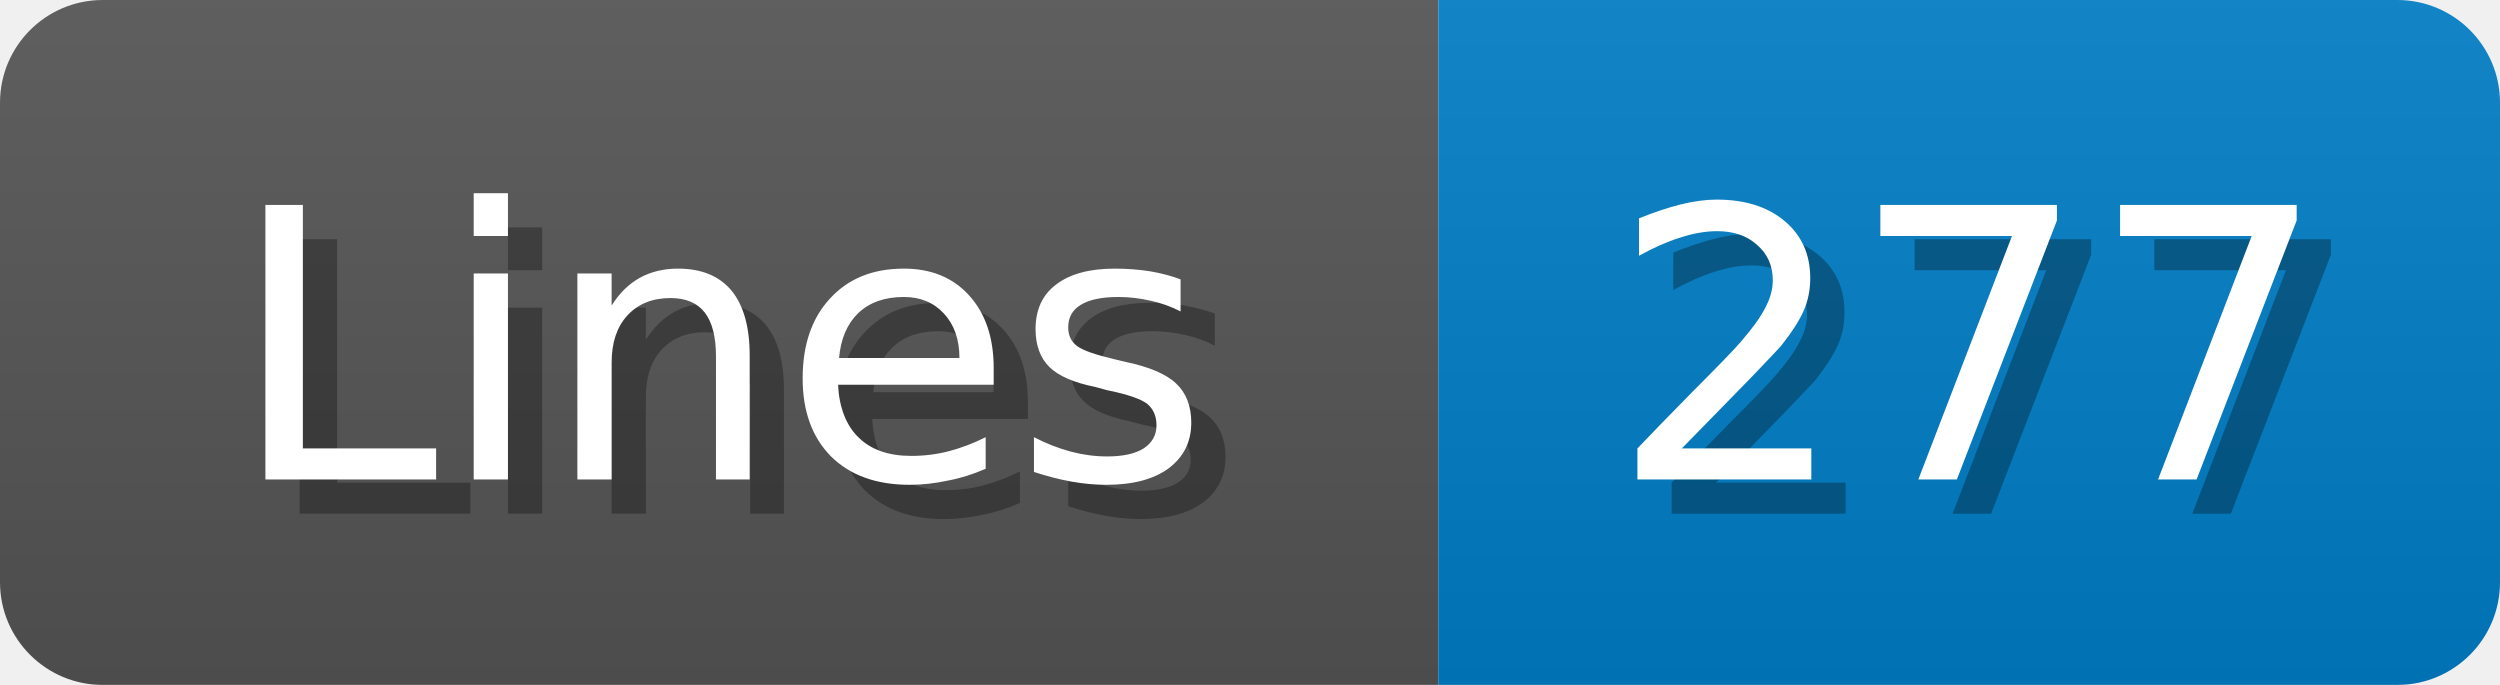
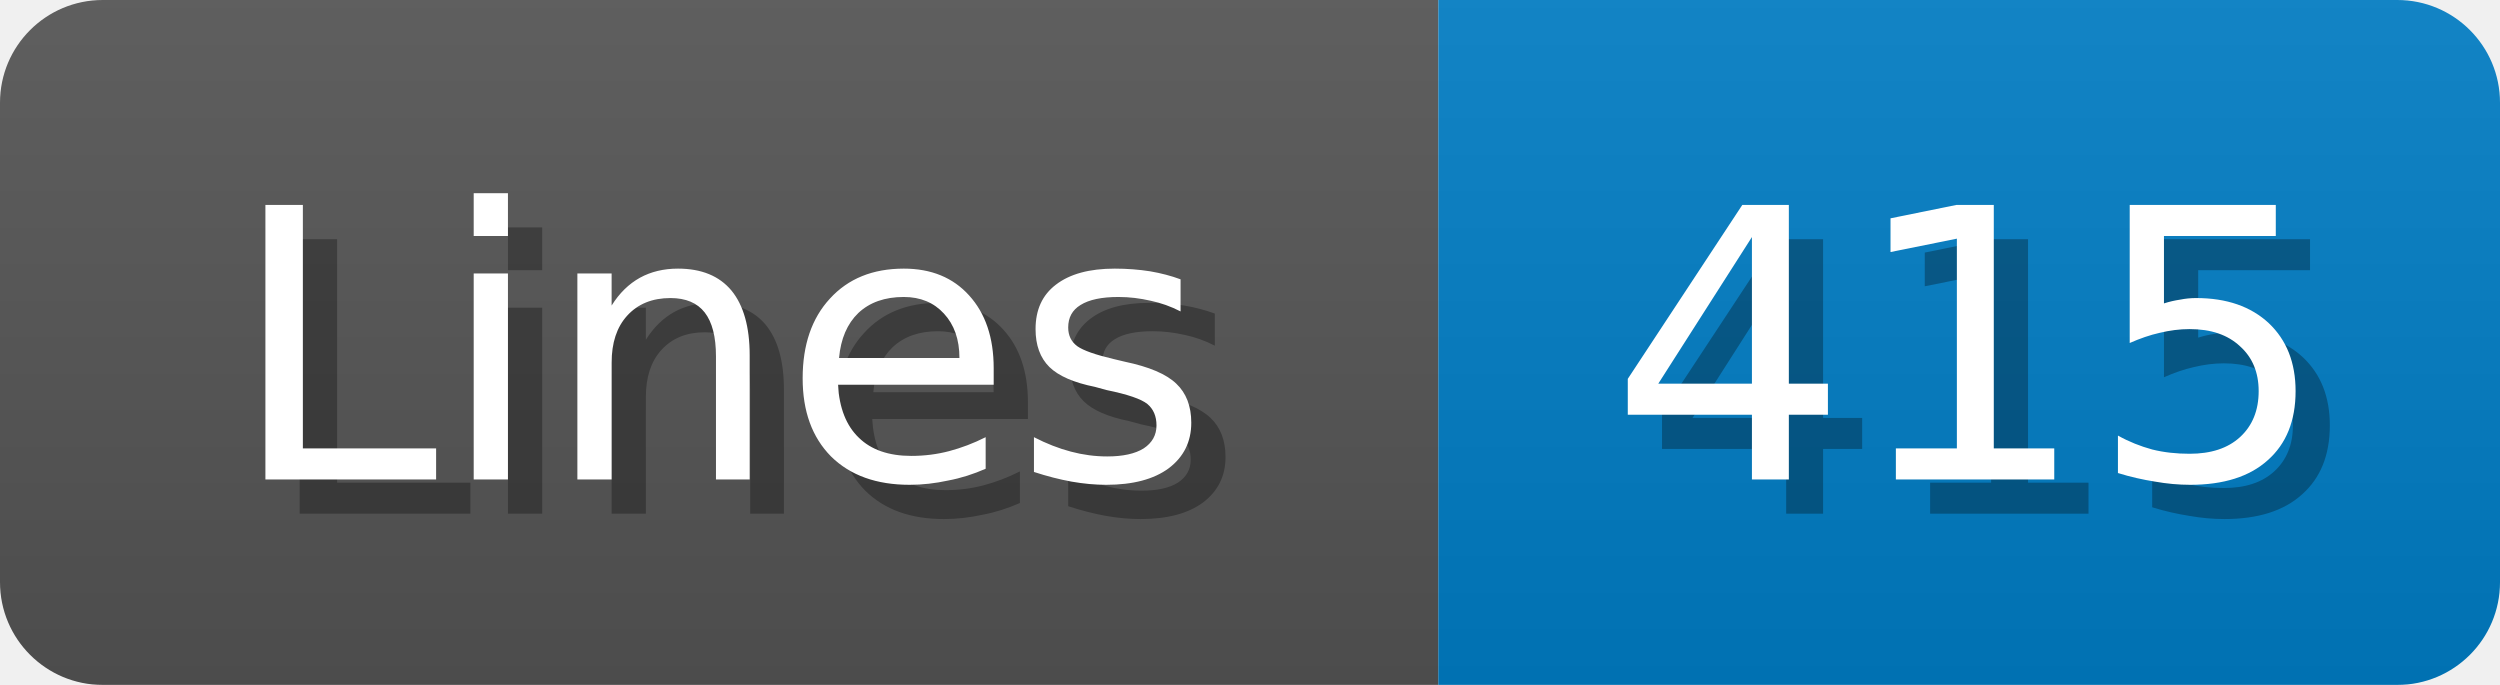
<svg xmlns="http://www.w3.org/2000/svg" width="73" height="20">
  <linearGradient id="b" x2="0" y2="100%">
    <stop offset="0" stop-color="#bbb" stop-opacity=".1" />
    <stop offset="1" stop-opacity=".1" />
  </linearGradient>
  <mask id="anybadge_1">
    <rect width="73" height="20" rx="3" fill="#fff" />
  </mask>
  <g mask="url(#anybadge_1)">
    <path fill="#555" d="M0 0h42v20H0z" />
    <path fill="#007ec6" d="M42 0h31v20H42z" />
    <path fill="url(#b)" d="M0 0h73v20H0z" />
  </g>
  <g fill="#fff" text-anchor="middle" font-family="DejaVu Sans,Verdana,Geneva,sans-serif" font-size="11">
    <text x="22.0" y="15" fill="#010101" fill-opacity=".3">Lines</text>
    <text x="21.0" y="14">Lines</text>
  </g>
  <g fill="#fff" text-anchor="middle" font-family="DejaVu Sans,Verdana,Geneva,sans-serif" font-size="11">
-     <text x="58.5" y="15" fill="#010101" fill-opacity=".3">277</text>
-     <text x="57.5" y="14">277</text>
+     <text x="58.5" y="15" fill="#010101" fill-opacity=".3">415</text>
+     <text x="57.5" y="14">415</text>
  </g>
</svg>
